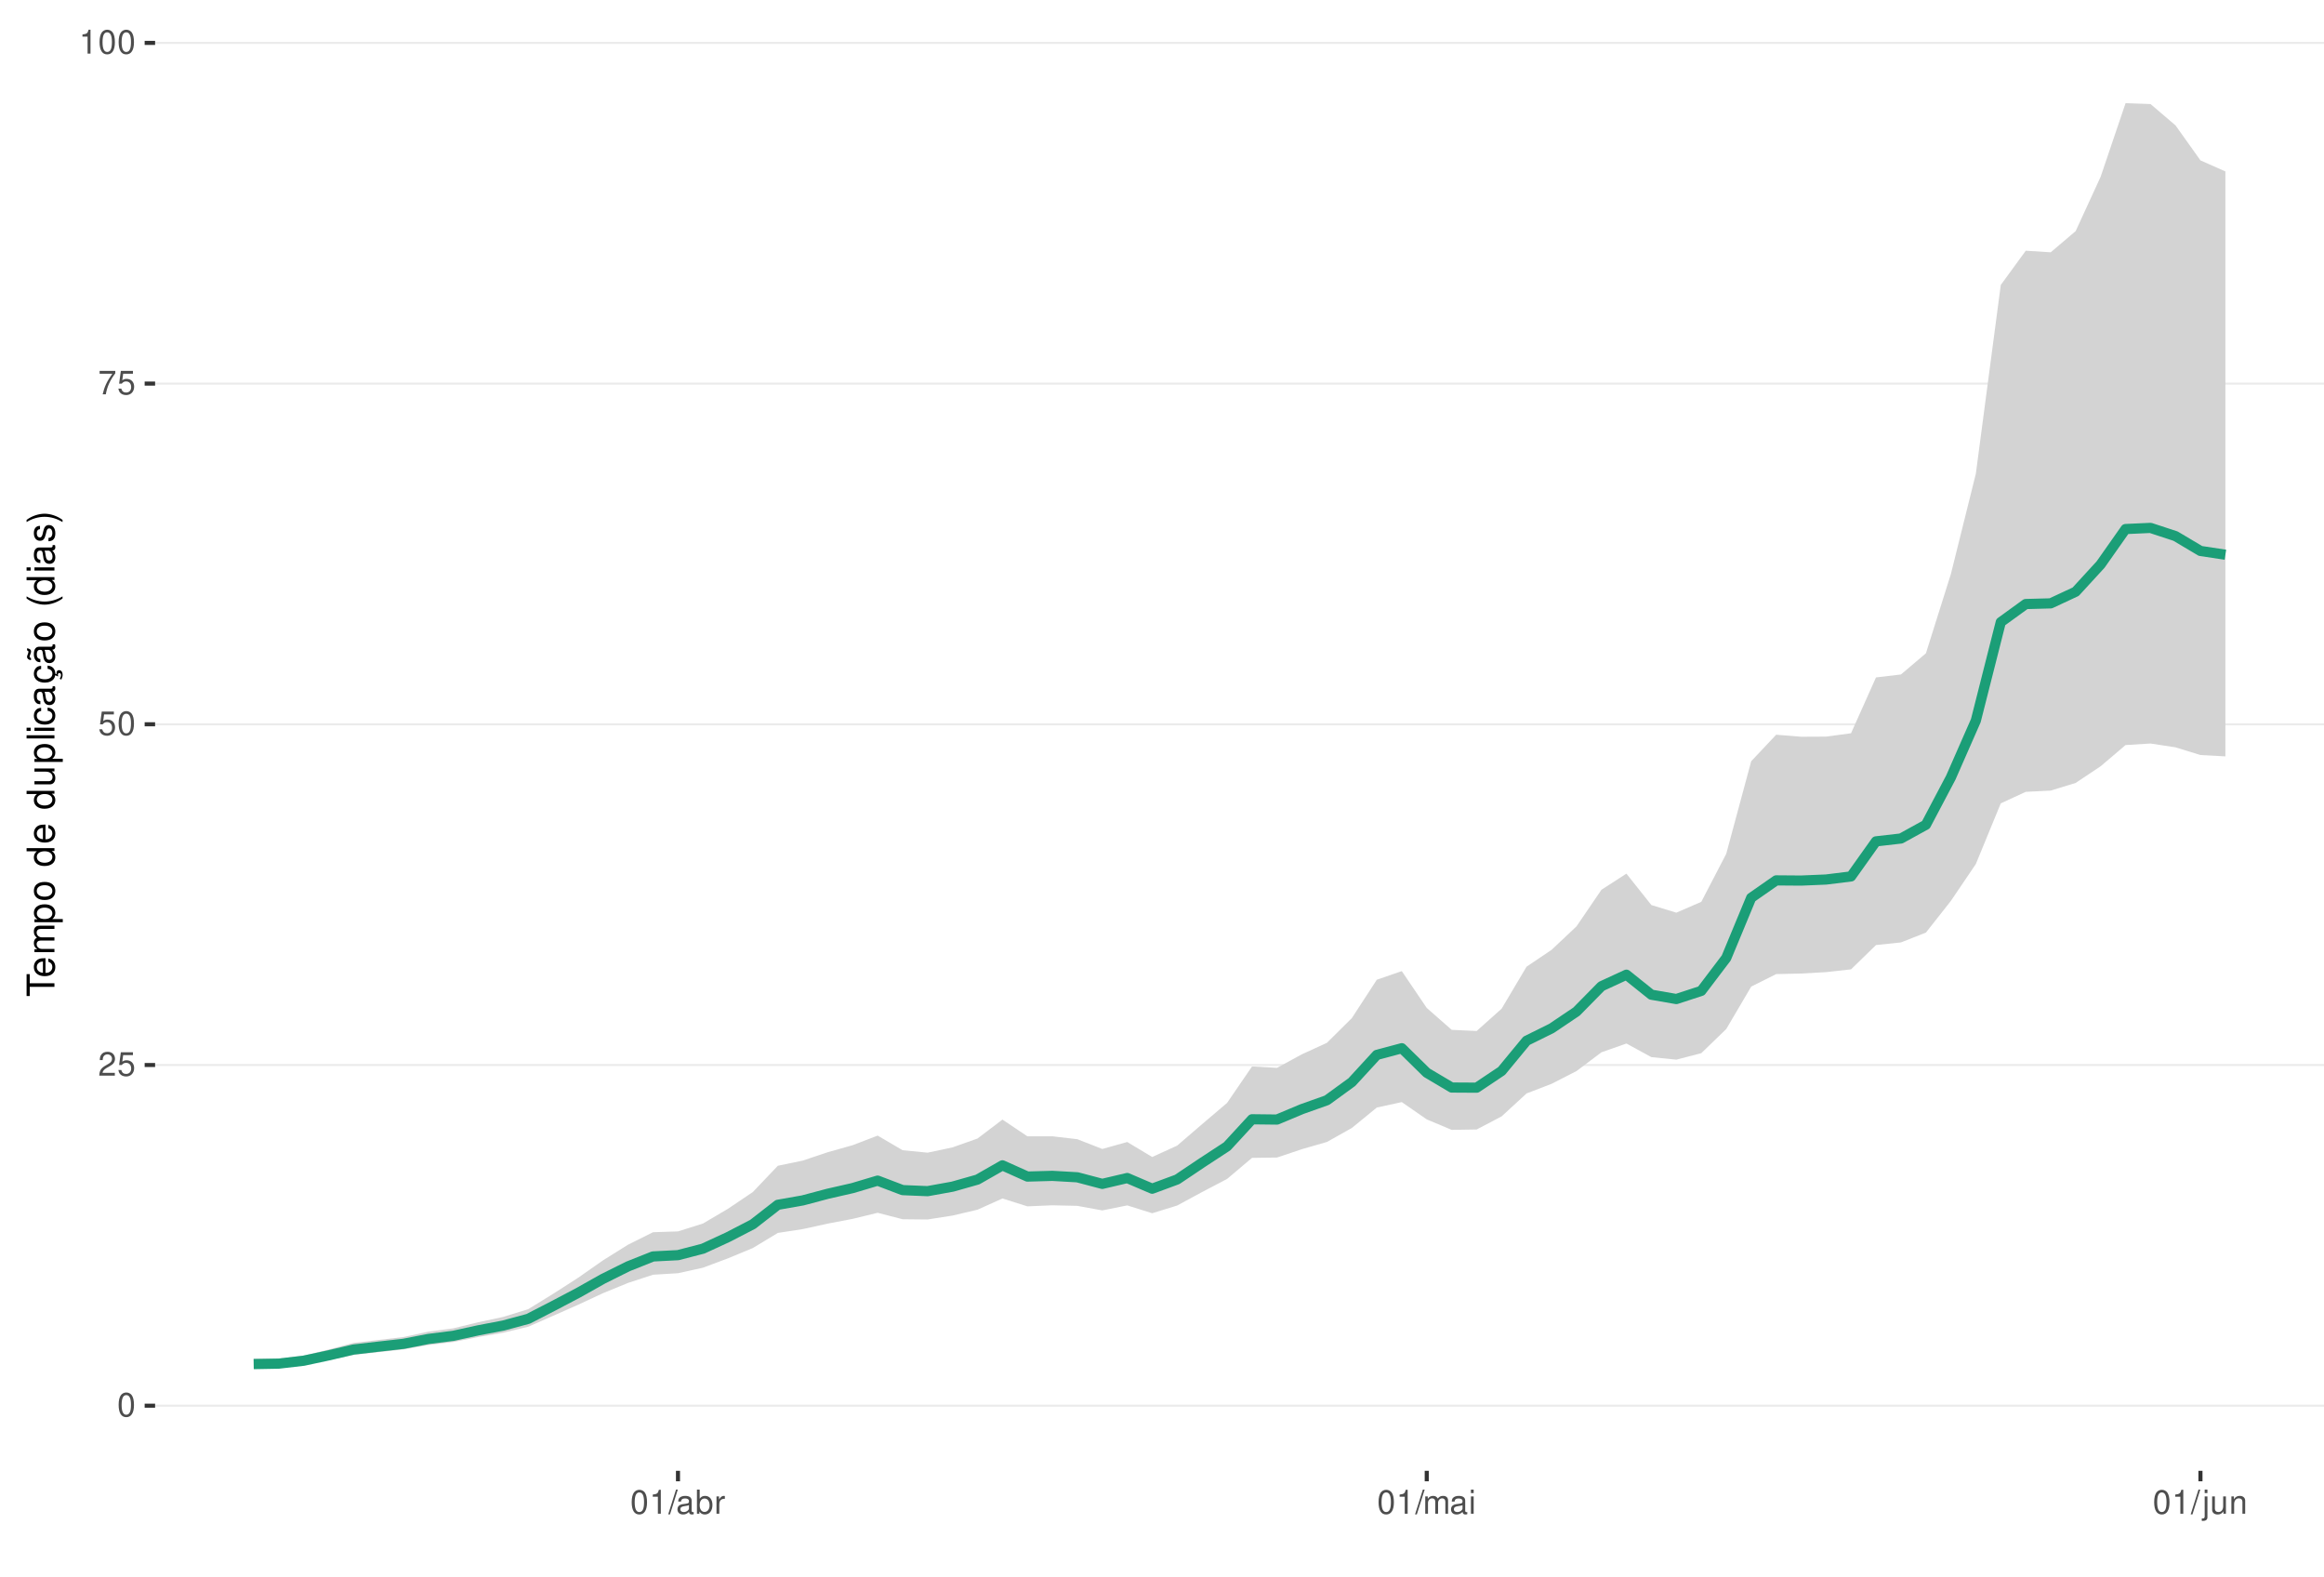
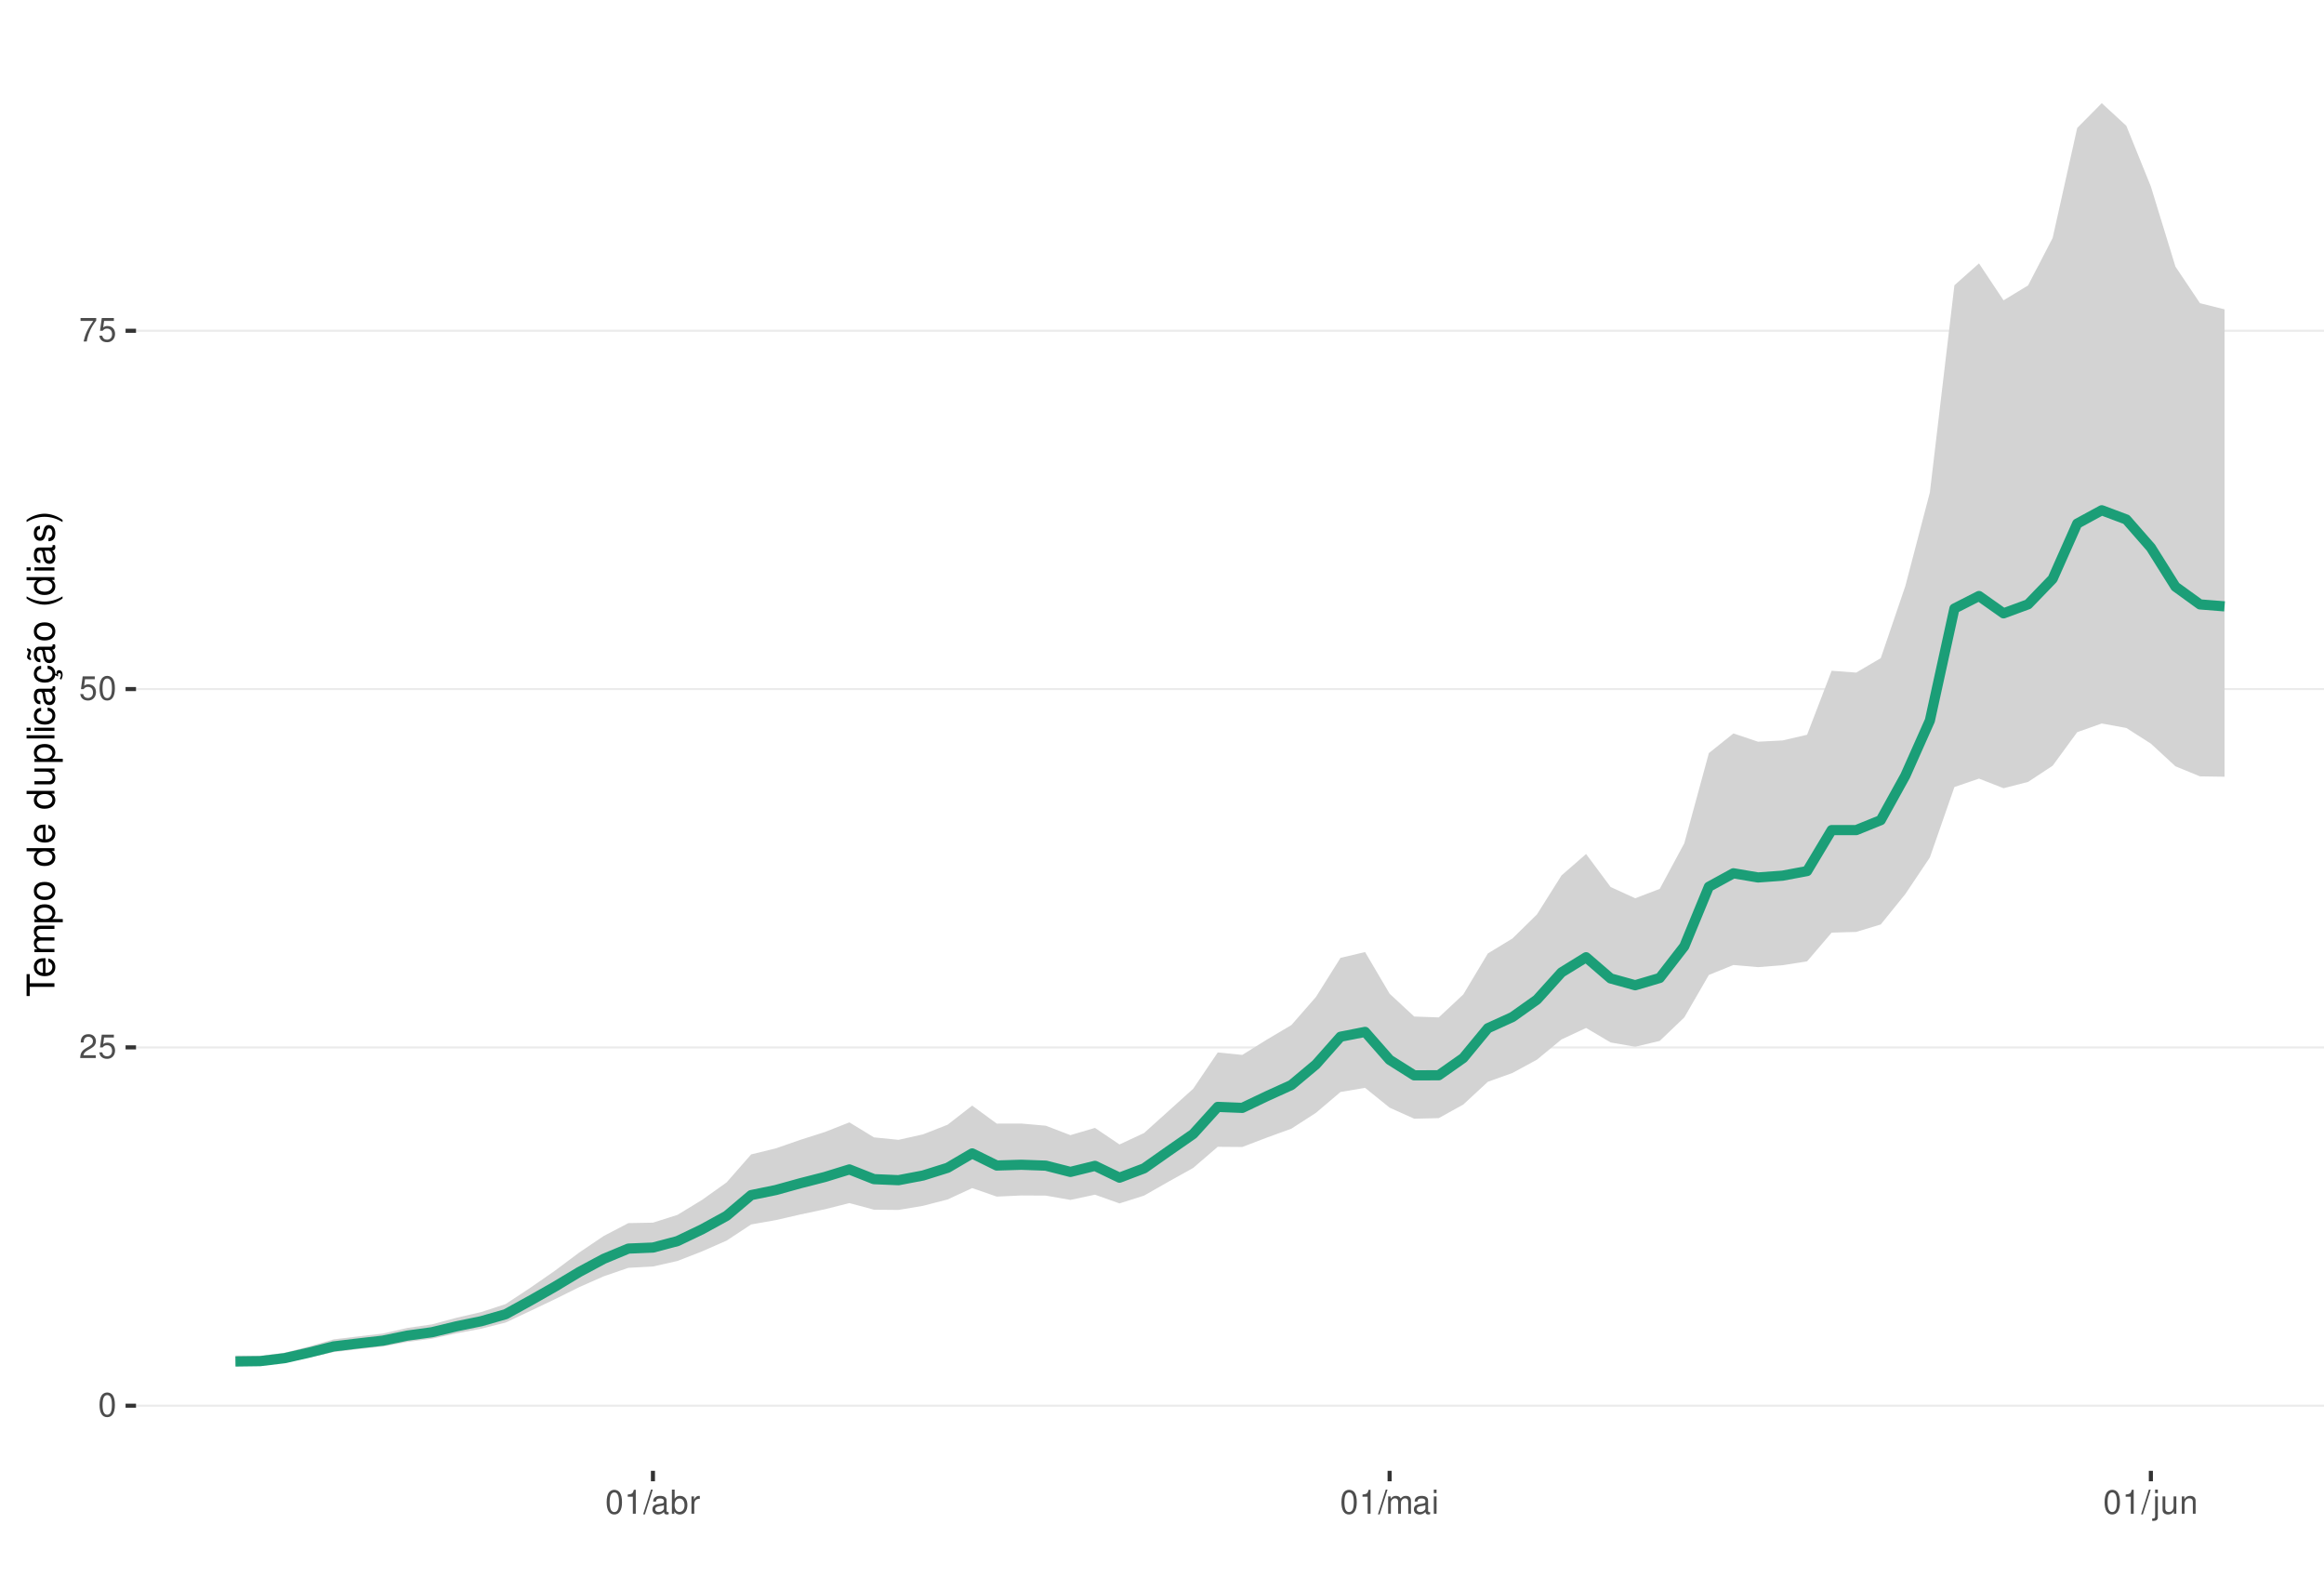
<svg xmlns="http://www.w3.org/2000/svg" xmlns:xlink="http://www.w3.org/1999/xlink" width="609pt" height="413pt" viewBox="0 0 609 413" version="1.1">
  <defs>
    <g>
      <symbol overflow="visible" id="glyph0-0">
        <path style="stroke:none;" d="" />
      </symbol>
      <symbol overflow="visible" id="glyph0-1">
        <path style="stroke:none;" d="M 2.375 -6.266 C 1.812 -6.266 1.297 -6 0.969 -5.578 C 0.578 -5.016 0.375 -4.188 0.375 -3.031 C 0.375 -0.922 1.062 0.203 2.375 0.203 C 3.672 0.203 4.391 -0.922 4.391 -2.984 C 4.391 -4.188 4.203 -5 3.797 -5.578 C 3.469 -6 2.953 -6.266 2.375 -6.266 Z M 2.375 -5.578 C 3.203 -5.578 3.609 -4.75 3.609 -3.047 C 3.609 -1.266 3.219 -0.438 2.359 -0.438 C 1.562 -0.438 1.156 -1.297 1.156 -3.016 C 1.156 -4.75 1.562 -5.578 2.375 -5.578 Z M 2.375 -5.578 " />
      </symbol>
      <symbol overflow="visible" id="glyph0-2">
        <path style="stroke:none;" d="M 4.375 -0.75 L 1.156 -0.75 C 1.234 -1.266 1.5 -1.594 2.266 -2.062 L 3.125 -2.547 C 3.984 -3.016 4.422 -3.656 4.422 -4.438 C 4.422 -4.953 4.219 -5.438 3.859 -5.781 C 3.484 -6.109 3.031 -6.266 2.453 -6.266 C 1.672 -6.266 1.094 -5.984 0.766 -5.438 C 0.547 -5.109 0.453 -4.719 0.438 -4.094 L 1.188 -4.094 C 1.219 -4.516 1.266 -4.766 1.375 -4.984 C 1.578 -5.359 1.969 -5.594 2.438 -5.594 C 3.125 -5.594 3.641 -5.094 3.641 -4.422 C 3.641 -3.906 3.359 -3.484 2.812 -3.172 L 2.016 -2.703 C 0.734 -1.969 0.359 -1.375 0.297 -0.016 L 4.375 -0.016 Z M 4.375 -0.75 " />
      </symbol>
      <symbol overflow="visible" id="glyph0-3">
        <path style="stroke:none;" d="M 4.125 -6.141 L 0.953 -6.141 L 0.5 -2.797 L 1.188 -2.797 C 1.547 -3.219 1.844 -3.375 2.328 -3.375 C 3.156 -3.375 3.656 -2.797 3.656 -1.891 C 3.656 -1.016 3.156 -0.469 2.312 -0.469 C 1.656 -0.469 1.25 -0.812 1.062 -1.5 L 0.297 -1.5 C 0.406 -1 0.5 -0.766 0.672 -0.531 C 1.016 -0.062 1.641 0.203 2.344 0.203 C 3.578 0.203 4.438 -0.703 4.438 -2 C 4.438 -3.219 3.641 -4.047 2.453 -4.047 C 2.031 -4.047 1.672 -3.938 1.328 -3.672 L 1.562 -5.391 L 4.125 -5.391 Z M 4.125 -6.141 " />
      </symbol>
      <symbol overflow="visible" id="glyph0-4">
        <path style="stroke:none;" d="M 4.5 -6.141 L 0.391 -6.141 L 0.391 -5.391 L 3.719 -5.391 C 2.25 -3.297 1.656 -2.016 1.188 0 L 2.016 0 C 2.344 -1.969 3.109 -3.656 4.5 -5.5 Z M 4.5 -6.141 " />
      </symbol>
      <symbol overflow="visible" id="glyph0-5">
        <path style="stroke:none;" d="M 2.234 -4.453 L 2.234 0 L 3 0 L 3 -6.266 L 2.5 -6.266 C 2.234 -5.297 2.062 -5.172 0.891 -5.016 L 0.891 -4.453 Z M 2.234 -4.453 " />
      </symbol>
      <symbol overflow="visible" id="glyph0-6">
        <path style="stroke:none;" d="M 1.984 -6.312 L -0.062 0.172 L 0.406 0.172 L 2.453 -6.312 Z M 1.984 -6.312 " />
      </symbol>
      <symbol overflow="visible" id="glyph0-7">
        <path style="stroke:none;" d="M 4.625 -0.422 C 4.547 -0.406 4.516 -0.406 4.469 -0.406 C 4.219 -0.406 4.078 -0.531 4.078 -0.766 L 4.078 -3.422 C 4.078 -4.234 3.5 -4.672 2.375 -4.672 C 1.719 -4.672 1.188 -4.469 0.875 -4.141 C 0.672 -3.906 0.578 -3.641 0.562 -3.188 L 1.297 -3.188 C 1.344 -3.75 1.672 -4 2.359 -4 C 3.016 -4 3.375 -3.75 3.375 -3.328 L 3.375 -3.141 C 3.359 -2.828 3.203 -2.703 2.609 -2.625 C 1.594 -2.5 1.438 -2.469 1.156 -2.359 C 0.625 -2.125 0.359 -1.734 0.359 -1.141 C 0.359 -0.312 0.938 0.203 1.859 0.203 C 2.422 0.203 2.875 0 3.391 -0.469 C 3.438 0 3.672 0.203 4.141 0.203 C 4.297 0.203 4.391 0.188 4.625 0.125 Z M 3.375 -1.422 C 3.375 -1.188 3.297 -1.031 3.078 -0.844 C 2.781 -0.578 2.438 -0.438 2.016 -0.438 C 1.453 -0.438 1.109 -0.703 1.109 -1.156 C 1.109 -1.641 1.422 -1.875 2.203 -1.984 C 2.984 -2.094 3.125 -2.125 3.375 -2.234 Z M 3.375 -1.422 " />
      </symbol>
      <symbol overflow="visible" id="glyph0-8">
        <path style="stroke:none;" d="M 0.469 -6.312 L 0.469 0 L 1.109 0 L 1.109 -0.578 C 1.469 -0.047 1.922 0.203 2.547 0.203 C 3.75 0.203 4.531 -0.781 4.531 -2.281 C 4.531 -3.75 3.797 -4.672 2.594 -4.672 C 1.969 -4.672 1.531 -4.438 1.188 -3.922 L 1.188 -6.312 Z M 2.453 -3.984 C 3.25 -3.984 3.781 -3.297 3.781 -2.203 C 3.781 -1.172 3.234 -0.469 2.453 -0.469 C 1.672 -0.469 1.188 -1.172 1.188 -2.234 C 1.188 -3.297 1.672 -3.984 2.453 -3.984 Z M 2.453 -3.984 " />
      </symbol>
      <symbol overflow="visible" id="glyph0-9">
        <path style="stroke:none;" d="M 0.594 -4.531 L 0.594 0 L 1.328 0 L 1.328 -2.359 C 1.328 -3.438 1.781 -3.938 2.781 -3.906 L 2.781 -4.641 C 2.656 -4.656 2.594 -4.672 2.5 -4.672 C 2.031 -4.672 1.672 -4.391 1.266 -3.719 L 1.266 -4.531 Z M 0.594 -4.531 " />
      </symbol>
      <symbol overflow="visible" id="glyph0-10">
        <path style="stroke:none;" d="M 0.609 -4.531 L 0.609 0 L 1.328 0 L 1.328 -2.844 C 1.328 -3.5 1.812 -4.031 2.391 -4.031 C 2.938 -4.031 3.234 -3.703 3.234 -3.125 L 3.234 0 L 3.969 0 L 3.969 -2.844 C 3.969 -3.5 4.438 -4.031 5.031 -4.031 C 5.562 -4.031 5.875 -3.703 5.875 -3.125 L 5.875 0 L 6.594 0 L 6.594 -3.406 C 6.594 -4.219 6.125 -4.672 5.281 -4.672 C 4.672 -4.672 4.312 -4.484 3.891 -3.969 C 3.625 -4.453 3.25 -4.672 2.672 -4.672 C 2.062 -4.672 1.656 -4.438 1.266 -3.891 L 1.266 -4.531 Z M 0.609 -4.531 " />
      </symbol>
      <symbol overflow="visible" id="glyph0-11">
        <path style="stroke:none;" d="M 1.297 -4.531 L 0.578 -4.531 L 0.578 0 L 1.297 0 Z M 1.297 -6.312 L 0.578 -6.312 L 0.578 -5.406 L 1.297 -5.406 Z M 1.297 -6.312 " />
      </symbol>
      <symbol overflow="visible" id="glyph0-12">
        <path style="stroke:none;" d="M 0.609 -4.531 L 0.609 0.656 C 0.609 1.109 0.469 1.25 0.016 1.25 C -0.031 1.25 -0.062 1.25 -0.156 1.25 L -0.156 1.859 C -0.062 1.875 -0.031 1.891 0.094 1.891 C 0.906 1.891 1.328 1.562 1.328 0.938 L 1.328 -4.531 Z M 1.328 -6.312 L 0.609 -6.312 L 0.609 -5.406 L 1.328 -5.406 Z M 1.328 -6.312 " />
      </symbol>
      <symbol overflow="visible" id="glyph0-13">
        <path style="stroke:none;" d="M 4.172 0 L 4.172 -4.531 L 3.453 -4.531 L 3.453 -1.969 C 3.453 -1.031 2.969 -0.438 2.219 -0.438 C 1.641 -0.438 1.281 -0.781 1.281 -1.328 L 1.281 -4.531 L 0.562 -4.531 L 0.562 -1.031 C 0.562 -0.281 1.125 0.203 2.016 0.203 C 2.672 0.203 3.094 -0.031 3.516 -0.625 L 3.516 0 Z M 4.172 0 " />
      </symbol>
      <symbol overflow="visible" id="glyph0-14">
        <path style="stroke:none;" d="M 0.609 -4.531 L 0.609 0 L 1.328 0 L 1.328 -2.5 C 1.328 -3.422 1.812 -4.031 2.562 -4.031 C 3.141 -4.031 3.5 -3.688 3.5 -3.141 L 3.5 0 L 4.219 0 L 4.219 -3.422 C 4.219 -4.188 3.656 -4.672 2.781 -4.672 C 2.109 -4.672 1.672 -4.406 1.266 -3.781 L 1.266 -4.531 Z M 0.609 -4.531 " />
      </symbol>
      <symbol overflow="visible" id="glyph1-0">
        <path style="stroke:none;" d="" />
      </symbol>
      <symbol overflow="visible" id="glyph1-1">
        <path style="stroke:none;" d="M -6.469 -3.547 L -6.469 -5.938 L -7.297 -5.938 L -7.297 -0.203 L -6.469 -0.203 L -6.469 -2.609 L 0 -2.609 L 0 -3.547 Z M -6.469 -3.547 " />
      </symbol>
      <symbol overflow="visible" id="glyph1-2">
        <path style="stroke:none;" d="M -2.344 -5.125 C -3.141 -5.125 -3.625 -5.062 -4.016 -4.922 C -4.875 -4.578 -5.391 -3.781 -5.391 -2.797 C -5.391 -1.344 -4.281 -0.406 -2.547 -0.406 C -0.812 -0.406 0.234 -1.297 0.234 -2.781 C 0.234 -3.984 -0.453 -4.812 -1.594 -5.016 L -1.594 -4.188 C -0.906 -3.953 -0.547 -3.484 -0.547 -2.812 C -0.547 -2.281 -0.781 -1.828 -1.219 -1.547 C -1.516 -1.344 -1.812 -1.281 -2.344 -1.266 Z M -3.016 -1.297 C -3.984 -1.359 -4.625 -1.953 -4.625 -2.797 C -4.625 -3.641 -3.953 -4.234 -3.016 -4.234 Z M -3.016 -1.297 " />
      </symbol>
      <symbol overflow="visible" id="glyph1-3">
        <path style="stroke:none;" d="M -5.234 -0.703 L 0 -0.703 L 0 -1.547 L -3.297 -1.547 C -4.047 -1.547 -4.656 -2.094 -4.656 -2.766 C -4.656 -3.391 -4.281 -3.734 -3.609 -3.734 L 0 -3.734 L 0 -4.578 L -3.297 -4.578 C -4.047 -4.578 -4.656 -5.125 -4.656 -5.812 C -4.656 -6.422 -4.266 -6.781 -3.609 -6.781 L 0 -6.781 L 0 -7.625 L -3.938 -7.625 C -4.875 -7.625 -5.391 -7.078 -5.391 -6.094 C -5.391 -5.406 -5.188 -4.984 -4.594 -4.484 C -5.156 -4.188 -5.391 -3.766 -5.391 -3.078 C -5.391 -2.375 -5.125 -1.906 -4.5 -1.469 L -5.234 -1.469 Z M -5.234 -0.703 " />
      </symbol>
      <symbol overflow="visible" id="glyph1-4">
        <path style="stroke:none;" d="M 2.188 -0.547 L 2.188 -1.375 L -0.547 -1.375 C -0.016 -1.812 0.234 -2.312 0.234 -2.984 C 0.234 -4.344 -0.859 -5.234 -2.531 -5.234 C -4.297 -5.234 -5.391 -4.375 -5.391 -2.984 C -5.391 -2.266 -5.062 -1.703 -4.453 -1.312 L -5.234 -1.312 L -5.234 -0.547 Z M -4.609 -2.844 C -4.609 -3.766 -3.797 -4.359 -2.547 -4.359 C -1.359 -4.359 -0.547 -3.75 -0.547 -2.844 C -0.547 -1.953 -1.344 -1.375 -2.578 -1.375 C -3.812 -1.375 -4.609 -1.953 -4.609 -2.844 Z M -4.609 -2.844 " />
      </symbol>
      <symbol overflow="visible" id="glyph1-5">
        <path style="stroke:none;" d="M -5.391 -2.719 C -5.391 -1.234 -4.344 -0.359 -2.578 -0.359 C -0.812 -0.359 0.234 -1.234 0.234 -2.734 C 0.234 -4.203 -0.812 -5.094 -2.547 -5.094 C -4.359 -5.094 -5.391 -4.234 -5.391 -2.719 Z M -4.625 -2.734 C -4.625 -3.672 -3.844 -4.234 -2.547 -4.234 C -1.312 -4.234 -0.547 -3.656 -0.547 -2.734 C -0.547 -1.797 -1.312 -1.234 -2.578 -1.234 C -3.844 -1.234 -4.625 -1.797 -4.625 -2.734 Z M -4.625 -2.734 " />
      </symbol>
      <symbol overflow="visible" id="glyph1-6">
        <path style="stroke:none;" d="" />
      </symbol>
      <symbol overflow="visible" id="glyph1-7">
        <path style="stroke:none;" d="M -7.297 -4.953 L -7.297 -4.125 L -4.578 -4.125 C -5.109 -3.766 -5.391 -3.203 -5.391 -2.516 C -5.391 -1.156 -4.297 -0.266 -2.625 -0.266 C -0.859 -0.266 0.234 -1.125 0.234 -2.547 C 0.234 -3.266 -0.047 -3.766 -0.688 -4.203 L 0 -4.203 L 0 -4.953 Z M -4.609 -2.656 C -4.609 -3.547 -3.812 -4.125 -2.562 -4.125 C -1.344 -4.125 -0.547 -3.547 -0.547 -2.656 C -0.547 -1.734 -1.359 -1.125 -2.578 -1.125 C -3.797 -1.125 -4.609 -1.734 -4.609 -2.656 Z M -4.609 -2.656 " />
      </symbol>
      <symbol overflow="visible" id="glyph1-8">
        <path style="stroke:none;" d="M 0 -4.812 L -5.234 -4.812 L -5.234 -3.984 L -2.266 -3.984 C -1.203 -3.984 -0.5 -3.438 -0.5 -2.562 C -0.5 -1.906 -0.906 -1.484 -1.531 -1.484 L -5.234 -1.484 L -5.234 -0.656 L -1.203 -0.656 C -0.328 -0.656 0.234 -1.297 0.234 -2.312 C 0.234 -3.094 -0.047 -3.578 -0.734 -4.062 L 0 -4.062 Z M 0 -4.812 " />
      </symbol>
      <symbol overflow="visible" id="glyph1-9">
        <path style="stroke:none;" d="M -7.297 -1.516 L -7.297 -0.688 L 0 -0.688 L 0 -1.516 Z M -7.297 -1.516 " />
      </symbol>
      <symbol overflow="visible" id="glyph1-10">
        <path style="stroke:none;" d="M -5.234 -1.5 L -5.234 -0.672 L 0 -0.672 L 0 -1.5 Z M -7.297 -1.5 L -7.297 -0.656 L -6.234 -0.656 L -6.234 -1.5 Z M -7.297 -1.5 " />
      </symbol>
      <symbol overflow="visible" id="glyph1-11">
        <path style="stroke:none;" d="M -3.484 -4.703 C -3.984 -4.672 -4.312 -4.562 -4.609 -4.359 C -5.094 -4 -5.391 -3.375 -5.391 -2.641 C -5.391 -1.219 -4.266 -0.312 -2.531 -0.312 C -0.844 -0.312 0.234 -1.203 0.234 -2.625 C 0.234 -3.875 -0.516 -4.672 -1.797 -4.766 L -1.797 -3.938 C -0.953 -3.797 -0.547 -3.359 -0.547 -2.656 C -0.547 -1.734 -1.297 -1.188 -2.531 -1.188 C -3.844 -1.188 -4.625 -1.719 -4.625 -2.625 C -4.625 -3.328 -4.203 -3.766 -3.484 -3.875 Z M -3.484 -4.703 " />
      </symbol>
      <symbol overflow="visible" id="glyph1-12">
        <path style="stroke:none;" d="M -0.484 -5.344 C -0.469 -5.266 -0.469 -5.219 -0.469 -5.172 C -0.469 -4.875 -0.625 -4.719 -0.875 -4.719 L -3.953 -4.719 C -4.891 -4.719 -5.391 -4.047 -5.391 -2.75 C -5.391 -1.984 -5.172 -1.375 -4.781 -1.016 C -4.516 -0.766 -4.203 -0.672 -3.688 -0.656 L -3.688 -1.484 C -4.328 -1.562 -4.625 -1.938 -4.625 -2.719 C -4.625 -3.484 -4.344 -3.891 -3.844 -3.891 L -3.625 -3.891 C -3.266 -3.875 -3.125 -3.703 -3.047 -3.016 C -2.891 -1.844 -2.844 -1.656 -2.719 -1.344 C -2.453 -0.734 -2 -0.422 -1.312 -0.422 C -0.375 -0.422 0.234 -1.078 0.234 -2.141 C 0.234 -2.797 0 -3.328 -0.547 -3.922 C 0 -3.984 0.234 -4.234 0.234 -4.781 C 0.234 -4.953 0.203 -5.062 0.141 -5.344 Z M -1.656 -3.891 C -1.375 -3.891 -1.203 -3.812 -0.969 -3.562 C -0.656 -3.219 -0.5 -2.812 -0.5 -2.312 C -0.5 -1.672 -0.812 -1.297 -1.344 -1.297 C -1.891 -1.297 -2.172 -1.656 -2.297 -2.547 C -2.422 -3.438 -2.453 -3.609 -2.594 -3.891 Z M -1.656 -3.891 " />
      </symbol>
      <symbol overflow="visible" id="glyph1-13">
        <path style="stroke:none;" d="M 0.234 -2.641 C 0.234 -3.875 -0.547 -4.703 -1.797 -4.766 L -1.797 -3.938 C -0.953 -3.797 -0.531 -3.359 -0.531 -2.656 C -0.531 -1.734 -1.281 -1.188 -2.516 -1.188 C -3.844 -1.188 -4.625 -1.719 -4.625 -2.625 C -4.625 -3.328 -4.203 -3.766 -3.484 -3.875 L -3.484 -4.703 C -3.984 -4.672 -4.312 -4.562 -4.609 -4.359 C -5.094 -4 -5.391 -3.375 -5.391 -2.641 C -5.391 -1.219 -4.266 -0.312 -2.531 -0.312 C -1.469 -0.312 -0.625 -0.672 -0.156 -1.312 C 0.047 -1.594 0.125 -1.812 0.203 -2.25 L 0.922 -1.938 L 0.984 -2.062 C 0.938 -2.188 0.906 -2.25 0.906 -2.375 C 0.906 -2.656 1.047 -2.828 1.281 -2.828 C 1.547 -2.828 1.734 -2.594 1.734 -2.297 C 1.734 -2.031 1.672 -1.844 1.438 -1.406 L 1.406 -1.312 L 1.812 -1.094 C 2.078 -1.75 2.141 -1.953 2.141 -2.344 C 2.141 -3.109 1.781 -3.578 1.203 -3.578 C 0.781 -3.578 0.547 -3.297 0.547 -2.797 C 0.547 -2.703 0.547 -2.641 0.562 -2.516 Z M 0.234 -2.641 " />
      </symbol>
      <symbol overflow="visible" id="glyph1-14">
        <path style="stroke:none;" d="M -0.484 -5.344 C -0.469 -5.266 -0.469 -5.219 -0.469 -5.172 C -0.469 -4.875 -0.625 -4.719 -0.875 -4.719 L -3.953 -4.719 C -4.891 -4.719 -5.391 -4.047 -5.391 -2.75 C -5.391 -1.984 -5.172 -1.375 -4.781 -1.016 C -4.516 -0.766 -4.203 -0.672 -3.688 -0.656 L -3.688 -1.484 C -4.328 -1.562 -4.625 -1.938 -4.625 -2.719 C -4.625 -3.484 -4.344 -3.891 -3.844 -3.891 L -3.625 -3.891 C -3.266 -3.875 -3.125 -3.703 -3.047 -3.016 C -2.891 -1.844 -2.844 -1.656 -2.719 -1.344 C -2.453 -0.734 -2 -0.422 -1.312 -0.422 C -0.375 -0.422 0.234 -1.078 0.234 -2.141 C 0.234 -2.797 0 -3.328 -0.547 -3.922 C 0 -3.984 0.234 -4.234 0.234 -4.781 C 0.234 -4.953 0.203 -5.062 0.141 -5.344 Z M -1.656 -3.891 C -1.375 -3.891 -1.203 -3.812 -0.969 -3.562 C -0.656 -3.219 -0.5 -2.812 -0.5 -2.312 C -0.5 -1.672 -0.812 -1.297 -1.344 -1.297 C -1.891 -1.297 -2.172 -1.656 -2.297 -2.547 C -2.422 -3.438 -2.453 -3.609 -2.594 -3.891 Z M -7.172 -3.75 C -6.922 -3.672 -6.812 -3.547 -6.812 -3.375 C -6.812 -3.25 -6.875 -2.984 -6.984 -2.734 C -7.156 -2.312 -7.172 -2.25 -7.172 -2.047 C -7.172 -1.594 -6.797 -1.297 -6.141 -1.188 L -6.141 -1.766 C -6.375 -1.812 -6.5 -1.938 -6.5 -2.094 C -6.5 -2.203 -6.469 -2.344 -6.375 -2.578 C -6.156 -3.156 -6.125 -3.234 -6.125 -3.438 C -6.125 -3.922 -6.484 -4.219 -7.172 -4.312 Z M -7.172 -3.75 " />
      </symbol>
      <symbol overflow="visible" id="glyph1-15">
        <path style="stroke:none;" d="M -7.297 -2.359 C -5.984 -1.359 -4.156 -0.734 -2.594 -0.734 C -1.016 -0.734 0.812 -1.359 2.125 -2.359 L 2.125 -2.906 C 0.688 -2.031 -0.984 -1.547 -2.594 -1.547 C -4.188 -1.547 -5.875 -2.031 -7.297 -2.906 Z M -7.297 -2.359 " />
      </symbol>
      <symbol overflow="visible" id="glyph1-16">
        <path style="stroke:none;" d="M -3.781 -4.375 C -4.812 -4.375 -5.391 -3.688 -5.391 -2.484 C -5.391 -1.266 -4.766 -0.469 -3.797 -0.469 C -2.969 -0.469 -2.578 -0.891 -2.281 -2.125 L -2.094 -2.906 C -1.953 -3.484 -1.734 -3.719 -1.375 -3.719 C -0.875 -3.719 -0.547 -3.234 -0.547 -2.5 C -0.547 -2.047 -0.672 -1.672 -0.891 -1.453 C -1.047 -1.328 -1.188 -1.266 -1.562 -1.219 L -1.562 -0.344 C -0.344 -0.375 0.234 -1.062 0.234 -2.438 C 0.234 -3.75 -0.422 -4.594 -1.438 -4.594 C -2.203 -4.594 -2.641 -4.156 -2.891 -3.109 L -3.078 -2.312 C -3.234 -1.625 -3.453 -1.344 -3.828 -1.344 C -4.312 -1.344 -4.625 -1.766 -4.625 -2.453 C -4.625 -3.125 -4.328 -3.484 -3.781 -3.5 Z M -3.781 -4.375 " />
      </symbol>
      <symbol overflow="visible" id="glyph1-17">
        <path style="stroke:none;" d="M 2.125 -0.938 C 0.812 -1.938 -1.016 -2.562 -2.578 -2.562 C -4.156 -2.562 -5.984 -1.938 -7.297 -0.938 L -7.297 -0.375 C -5.859 -1.266 -4.188 -1.75 -2.578 -1.75 C -0.984 -1.75 0.703 -1.266 2.125 -0.375 Z M 2.125 -0.938 " />
      </symbol>
    </g>
    <clipPath id="clip1">
-       <path d="M 40.645 9.961 L 609 9.961 L 609 385.328 L 40.645 385.328 Z M 40.645 9.961 " />
+       <path d="M 35.645 9.961 L 609 9.961 L 609 385.328 L 35.645 385.328 Z M 35.645 9.961 " />
    </clipPath>
    <clipPath id="clip2">
-       <path d="M 40.645 368 L 609 368 L 609 369 L 40.645 369 Z M 40.645 368 " />
+       <path d="M 35.645 368 L 609 368 L 609 369 L 35.645 369 Z M 35.645 368 " />
    </clipPath>
    <clipPath id="clip3">
-       <path d="M 40.645 278 L 609 278 L 609 280 L 40.645 280 Z M 40.645 278 " />
+       <path d="M 35.645 274 L 609 274 L 609 275 L 35.645 275 Z M 35.645 274 " />
    </clipPath>
    <clipPath id="clip4">
-       <path d="M 40.645 189 L 609 189 L 609 191 L 40.645 191 Z M 40.645 189 " />
+       <path d="M 35.645 180 L 609 180 L 609 181 L 35.645 181 Z M 35.645 180 " />
    </clipPath>
    <clipPath id="clip5">
-       <path d="M 40.645 100 L 609 100 L 609 101 L 40.645 101 Z M 40.645 100 " />
-     </clipPath>
-     <clipPath id="clip6">
-       <path d="M 40.645 10 L 609 10 L 609 12 L 40.645 12 Z M 40.645 10 " />
+       <path d="M 35.645 86 L 609 86 L 609 87 L 35.645 87 Z M 35.645 86 " />
    </clipPath>
  </defs>
  <g id="surface84">
    <rect x="0" y="0" width="609" height="413" style="fill:rgb(100%,100%,100%);fill-opacity:1;stroke:none;" />
    <rect x="0" y="0" width="609" height="413" style="fill:rgb(100%,100%,100%);fill-opacity:1;stroke:none;" />
    <path style="fill:none;stroke-width:1.067;stroke-linecap:round;stroke-linejoin:round;stroke:rgb(100%,100%,100%);stroke-opacity:1;stroke-miterlimit:10;" d="M 0 413 L 609 413 L 609 0 L 0 0 Z M 0 413 " />
    <g clip-path="url(#clip1)" clip-rule="nonzero">
-       <path style=" stroke:none;fill-rule:nonzero;fill:rgb(100%,100%,100%);fill-opacity:1;" d="M 40.645 385.328 L 609 385.328 L 609 9.961 L 40.645 9.961 Z M 40.645 385.328 " />
+       <path style=" stroke:none;fill-rule:nonzero;fill:rgb(100%,100%,100%);fill-opacity:1;" d="M 35.645 385.328 L 609 385.328 L 609 9.961 L 35.645 9.961 Z M 35.645 385.328 " />
    </g>
    <g clip-path="url(#clip2)" clip-rule="nonzero">
-       <path style="fill:none;stroke-width:0.533;stroke-linecap:butt;stroke-linejoin:round;stroke:rgb(92.157%,92.157%,92.157%);stroke-opacity:1;stroke-miterlimit:10;" d="M 40.645 368.266 L 609 368.266 " />
+       <path style="fill:none;stroke-width:0.533;stroke-linecap:butt;stroke-linejoin:round;stroke:rgb(92.157%,92.157%,92.157%);stroke-opacity:1;stroke-miterlimit:10;" d="M 35.645 368.266 L 609 368.266 " />
    </g>
    <g clip-path="url(#clip3)" clip-rule="nonzero">
-       <path style="fill:none;stroke-width:0.533;stroke-linecap:butt;stroke-linejoin:round;stroke:rgb(92.157%,92.157%,92.157%);stroke-opacity:1;stroke-miterlimit:10;" d="M 40.645 279.012 L 609 279.012 " />
+       <path style="fill:none;stroke-width:0.533;stroke-linecap:butt;stroke-linejoin:round;stroke:rgb(92.157%,92.157%,92.157%);stroke-opacity:1;stroke-miterlimit:10;" d="M 35.645 274.395 L 609 274.395 " />
    </g>
    <g clip-path="url(#clip4)" clip-rule="nonzero">
-       <path style="fill:none;stroke-width:0.533;stroke-linecap:butt;stroke-linejoin:round;stroke:rgb(92.157%,92.157%,92.157%);stroke-opacity:1;stroke-miterlimit:10;" d="M 40.645 189.754 L 609 189.754 " />
+       <path style="fill:none;stroke-width:0.533;stroke-linecap:butt;stroke-linejoin:round;stroke:rgb(92.157%,92.157%,92.157%);stroke-opacity:1;stroke-miterlimit:10;" d="M 35.645 180.523 L 609 180.523 " />
    </g>
    <g clip-path="url(#clip5)" clip-rule="nonzero">
-       <path style="fill:none;stroke-width:0.533;stroke-linecap:butt;stroke-linejoin:round;stroke:rgb(92.157%,92.157%,92.157%);stroke-opacity:1;stroke-miterlimit:10;" d="M 40.645 100.496 L 609 100.496 " />
-     </g>
-     <g clip-path="url(#clip6)" clip-rule="nonzero">
-       <path style="fill:none;stroke-width:0.533;stroke-linecap:butt;stroke-linejoin:round;stroke:rgb(92.157%,92.157%,92.157%);stroke-opacity:1;stroke-miterlimit:10;" d="M 40.645 11.242 L 609 11.242 " />
-     </g>
-     <path style=" stroke:none;fill-rule:nonzero;fill:rgb(82.745%,82.745%,82.745%);fill-opacity:1;" d="M 66.48 355.906 L 73.02 355.93 L 79.559 355.141 L 86.102 353.559 L 92.641 351.816 L 99.18 351.043 L 105.723 350.285 L 112.262 348.863 L 118.801 348 L 125.344 346.395 L 131.883 345.004 L 138.422 342.98 L 144.965 338.945 L 151.504 334.746 L 158.043 330.172 L 164.586 326.082 L 171.125 322.82 L 177.664 322.605 L 184.207 320.543 L 190.746 316.691 L 197.285 312.289 L 203.828 305.41 L 210.367 304.055 L 216.906 301.859 L 223.449 300.016 L 229.988 297.508 L 236.527 301.34 L 243.07 301.977 L 249.609 300.594 L 256.148 298.277 L 262.688 293.312 L 269.23 297.695 L 275.77 297.691 L 282.309 298.449 L 288.852 301.012 L 295.391 299.184 L 301.93 303.113 L 308.473 300.129 L 315.012 294.508 L 321.551 288.945 L 328.094 279.395 L 334.633 279.762 L 341.172 276.199 L 347.715 273.199 L 354.254 266.719 L 360.793 256.672 L 367.336 254.414 L 373.875 264.062 L 380.414 269.801 L 386.957 270.102 L 393.496 264.258 L 400.035 253.254 L 406.578 248.848 L 413.117 242.695 L 419.656 233.102 L 426.199 228.879 L 432.738 237.105 L 439.277 239.105 L 445.82 236.262 L 452.359 223.684 L 458.898 199.434 L 465.441 192.484 L 471.98 193.012 L 478.52 192.98 L 485.062 192.098 L 491.602 177.473 L 498.141 176.699 L 504.684 171.152 L 511.223 150.391 L 517.762 124.129 L 524.301 74.656 L 530.844 65.684 L 537.383 66.098 L 543.922 60.547 L 550.465 46.316 L 557.004 27.023 L 563.543 27.262 L 570.086 32.84 L 576.625 42.016 L 583.164 44.918 L 583.164 198.156 L 576.625 197.805 L 570.086 195.789 L 563.543 194.789 L 557.004 195.191 L 550.465 200.746 L 543.922 205.113 L 537.383 207.121 L 530.844 207.445 L 524.301 210.465 L 517.762 226.363 L 511.223 236.02 L 504.684 244.32 L 498.141 246.898 L 491.602 247.586 L 485.062 253.953 L 478.52 254.68 L 471.98 255.047 L 465.441 255.195 L 458.898 258.473 L 452.359 269.59 L 445.82 275.91 L 439.277 277.609 L 432.738 276.949 L 426.199 273.383 L 419.656 275.684 L 413.117 280.602 L 406.578 283.945 L 400.035 286.461 L 393.496 292.473 L 386.957 295.902 L 380.414 296.004 L 373.875 293.258 L 367.336 288.73 L 360.793 290.156 L 354.254 295.504 L 347.715 299.176 L 341.172 301.059 L 334.633 303.254 L 328.094 303.34 L 321.551 308.859 L 315.012 312.289 L 308.473 315.828 L 301.93 317.848 L 295.391 315.793 L 288.852 317.109 L 282.309 315.914 L 275.77 315.766 L 269.23 316.043 L 262.688 313.98 L 256.148 316.922 L 249.609 318.457 L 243.07 319.484 L 236.527 319.418 L 229.988 317.73 L 223.449 319.316 L 216.906 320.566 L 210.367 322 L 203.828 323.004 L 197.285 326.961 L 190.746 329.668 L 184.207 332.117 L 177.664 333.562 L 171.125 333.957 L 164.586 336.098 L 158.043 338.777 L 151.504 341.816 L 144.965 344.707 L 138.422 347.578 L 131.883 349.145 L 125.344 350.277 L 118.801 351.574 L 112.262 352.363 L 105.723 353.52 L 99.18 354.23 L 92.641 354.961 L 86.102 356.328 L 79.559 357.586 L 73.02 358.316 L 66.48 358.523 Z M 66.48 355.906 " />
-     <path style="fill:none;stroke-width:2.667;stroke-linecap:butt;stroke-linejoin:round;stroke:rgb(10.588%,61.961%,46.667%);stroke-opacity:1;stroke-miterlimit:10;" d="M 66.48 357.367 L 73.02 357.246 L 79.559 356.488 L 86.102 355.086 L 92.641 353.555 L 99.18 352.797 L 105.723 352.062 L 112.262 350.785 L 118.801 349.957 L 125.344 348.523 L 131.883 347.273 L 138.422 345.508 L 144.965 342.141 L 151.504 338.695 L 158.043 335.02 L 164.586 331.762 L 171.125 329.164 L 177.664 328.828 L 184.207 327.129 L 190.746 324.113 L 197.285 320.73 L 203.828 315.637 L 210.367 314.484 L 216.906 312.746 L 223.449 311.254 L 229.988 309.301 L 236.527 311.789 L 243.07 312.062 L 249.609 310.883 L 256.148 309.031 L 262.688 305.297 L 269.23 308.238 L 275.77 308.055 L 282.309 308.43 L 288.852 310.156 L 295.391 308.621 L 301.93 311.418 L 308.473 309 L 315.012 304.613 L 321.551 300.332 L 328.094 293.23 L 334.633 293.305 L 341.172 290.566 L 347.715 288.242 L 354.254 283.488 L 360.793 276.367 L 367.336 274.617 L 373.875 281.035 L 380.414 284.914 L 386.957 284.953 L 393.496 280.578 L 400.035 272.656 L 406.578 269.418 L 413.117 265.016 L 419.656 258.375 L 426.199 255.355 L 432.738 260.594 L 439.277 261.73 L 445.82 259.59 L 452.359 250.969 L 458.898 235.207 L 465.441 230.645 L 471.98 230.695 L 478.52 230.418 L 485.062 229.609 L 491.602 220.422 L 498.141 219.672 L 504.684 216.07 L 511.223 203.676 L 517.762 188.785 L 524.301 162.988 L 530.844 158.246 L 537.383 158.07 L 543.922 155.023 L 550.465 147.891 L 557.004 138.598 L 563.543 138.301 L 570.086 140.453 L 576.625 144.34 L 583.164 145.328 " />
-     <g style="fill:rgb(30.196%,30.196%,30.196%);fill-opacity:1;">
-       <use xlink:href="#glyph0-1" x="30.715" y="371.071" />
-     </g>
-     <g style="fill:rgb(30.196%,30.196%,30.196%);fill-opacity:1;">
-       <use xlink:href="#glyph0-2" x="25.715" y="281.817" />
-       <use xlink:href="#glyph0-3" x="30.715" y="281.817" />
-     </g>
-     <g style="fill:rgb(30.196%,30.196%,30.196%);fill-opacity:1;">
-       <use xlink:href="#glyph0-3" x="25.715" y="192.56" />
-       <use xlink:href="#glyph0-1" x="30.715" y="192.56" />
-     </g>
-     <g style="fill:rgb(30.196%,30.196%,30.196%);fill-opacity:1;">
-       <use xlink:href="#glyph0-4" x="25.715" y="103.302" />
-       <use xlink:href="#glyph0-3" x="30.715" y="103.302" />
-     </g>
-     <g style="fill:rgb(30.196%,30.196%,30.196%);fill-opacity:1;">
-       <use xlink:href="#glyph0-5" x="20.715" y="14.048" />
-       <use xlink:href="#glyph0-1" x="25.715" y="14.048" />
-       <use xlink:href="#glyph0-1" x="30.715" y="14.048" />
-     </g>
-     <path style="fill:none;stroke-width:1.067;stroke-linecap:butt;stroke-linejoin:round;stroke:rgb(20%,20%,20%);stroke-opacity:1;stroke-miterlimit:10;" d="M 37.906 368.266 L 40.645 368.266 " />
-     <path style="fill:none;stroke-width:1.067;stroke-linecap:butt;stroke-linejoin:round;stroke:rgb(20%,20%,20%);stroke-opacity:1;stroke-miterlimit:10;" d="M 37.906 279.012 L 40.645 279.012 " />
-     <path style="fill:none;stroke-width:1.067;stroke-linecap:butt;stroke-linejoin:round;stroke:rgb(20%,20%,20%);stroke-opacity:1;stroke-miterlimit:10;" d="M 37.906 189.754 L 40.645 189.754 " />
-     <path style="fill:none;stroke-width:1.067;stroke-linecap:butt;stroke-linejoin:round;stroke:rgb(20%,20%,20%);stroke-opacity:1;stroke-miterlimit:10;" d="M 37.906 100.496 L 40.645 100.496 " />
-     <path style="fill:none;stroke-width:1.067;stroke-linecap:butt;stroke-linejoin:round;stroke:rgb(20%,20%,20%);stroke-opacity:1;stroke-miterlimit:10;" d="M 37.906 11.242 L 40.645 11.242 " />
-     <path style="fill:none;stroke-width:1.067;stroke-linecap:butt;stroke-linejoin:round;stroke:rgb(20%,20%,20%);stroke-opacity:1;stroke-miterlimit:10;" d="M 177.664 388.07 L 177.664 385.328 " />
-     <path style="fill:none;stroke-width:1.067;stroke-linecap:butt;stroke-linejoin:round;stroke:rgb(20%,20%,20%);stroke-opacity:1;stroke-miterlimit:10;" d="M 373.875 388.07 L 373.875 385.328 " />
-     <path style="fill:none;stroke-width:1.067;stroke-linecap:butt;stroke-linejoin:round;stroke:rgb(20%,20%,20%);stroke-opacity:1;stroke-miterlimit:10;" d="M 576.625 388.07 L 576.625 385.328 " />
-     <g style="fill:rgb(30.196%,30.196%,30.196%);fill-opacity:1;">
-       <use xlink:href="#glyph0-1" x="165.164" y="396.567" />
-       <use xlink:href="#glyph0-5" x="170.164" y="396.567" />
-       <use xlink:href="#glyph0-6" x="175.164" y="396.567" />
-       <use xlink:href="#glyph0-7" x="177.164" y="396.567" />
-       <use xlink:href="#glyph0-8" x="182.164" y="396.567" />
-       <use xlink:href="#glyph0-9" x="187.164" y="396.567" />
-     </g>
-     <g style="fill:rgb(30.196%,30.196%,30.196%);fill-opacity:1;">
-       <use xlink:href="#glyph0-1" x="360.875" y="396.567" />
-       <use xlink:href="#glyph0-5" x="365.875" y="396.567" />
-       <use xlink:href="#glyph0-6" x="370.875" y="396.567" />
-       <use xlink:href="#glyph0-10" x="372.875" y="396.567" />
-       <use xlink:href="#glyph0-7" x="379.875" y="396.567" />
-       <use xlink:href="#glyph0-11" x="384.875" y="396.567" />
-     </g>
-     <g style="fill:rgb(30.196%,30.196%,30.196%);fill-opacity:1;">
-       <use xlink:href="#glyph0-1" x="564.125" y="396.567" />
-       <use xlink:href="#glyph0-5" x="569.125" y="396.567" />
-       <use xlink:href="#glyph0-6" x="574.125" y="396.567" />
-       <use xlink:href="#glyph0-12" x="577.125" y="396.567" />
-       <use xlink:href="#glyph0-13" x="579.125" y="396.567" />
-       <use xlink:href="#glyph0-14" x="584.125" y="396.567" />
+       <path style="fill:none;stroke-width:0.533;stroke-linecap:butt;stroke-linejoin:round;stroke:rgb(92.157%,92.157%,92.157%);stroke-opacity:1;stroke-miterlimit:10;" d="M 35.645 86.652 L 609 86.652 " />
+     </g>
+     <path style=" stroke:none;fill-rule:nonzero;fill:rgb(82.745%,82.745%,82.745%);fill-opacity:1;" d="M 61.707 355.113 L 68.141 355.191 L 74.578 354.391 L 81.012 352.738 L 87.445 350.891 L 93.883 350.113 L 100.316 349.363 L 106.75 347.891 L 113.188 346.965 L 119.621 345.227 L 126.055 343.75 L 132.492 341.645 L 138.926 337.402 L 145.359 332.945 L 151.797 328.129 L 158.23 323.789 L 164.668 320.43 L 171.102 320.316 L 177.535 318.273 L 183.973 314.348 L 190.406 309.766 L 196.84 302.43 L 203.277 300.859 L 209.711 298.621 L 216.145 296.57 L 222.582 294.039 L 229.016 297.969 L 235.449 298.617 L 241.887 297.18 L 248.32 294.652 L 254.754 289.648 L 261.191 294.359 L 267.625 294.344 L 274.059 294.918 L 280.496 297.387 L 286.93 295.492 L 293.363 299.828 L 299.801 296.832 L 306.234 291.035 L 312.672 285.238 L 319.105 275.73 L 325.539 276.363 L 331.977 272.359 L 338.41 268.543 L 344.844 261.18 L 351.281 250.941 L 357.715 249.422 L 364.148 260.336 L 370.586 266.312 L 377.02 266.543 L 383.453 260.527 L 389.891 249.785 L 396.324 245.875 L 402.758 239.559 L 409.195 229.344 L 415.629 223.734 L 422.062 232.383 L 428.5 235.328 L 434.934 232.867 L 441.371 220.91 L 447.805 197.305 L 454.238 192.148 L 460.676 194.312 L 467.109 193.984 L 473.543 192.492 L 479.98 175.73 L 486.414 176.207 L 492.848 172.418 L 499.285 153.555 L 505.719 129.008 L 512.152 74.73 L 518.59 69.008 L 525.023 78.68 L 531.457 74.77 L 537.895 62.332 L 544.328 33.527 L 550.762 27.023 L 557.199 32.957 L 563.633 48.867 L 570.07 69.84 L 576.504 79.434 L 582.938 81.043 L 582.938 203.492 L 576.504 203.395 L 570.07 200.758 L 563.633 194.82 L 557.199 190.715 L 550.762 189.539 L 544.328 191.812 L 537.895 200.605 L 531.457 204.848 L 525.023 206.5 L 518.59 203.984 L 512.152 206.191 L 505.719 224.637 L 499.285 234.23 L 492.848 242.191 L 486.414 244.145 L 479.98 244.336 L 473.543 251.855 L 467.109 252.871 L 460.676 253.375 L 454.238 252.809 L 447.805 255.418 L 441.371 266.543 L 434.934 272.695 L 428.5 274.234 L 422.062 273.105 L 415.629 269.305 L 409.195 272.305 L 402.758 277.613 L 396.324 281.105 L 389.891 283.41 L 383.453 289.367 L 377.02 292.93 L 370.586 293.082 L 364.148 290.188 L 357.715 284.996 L 351.281 286.078 L 344.844 291.539 L 338.41 295.691 L 331.977 298.031 L 325.539 300.488 L 319.105 300.441 L 312.672 305.98 L 306.234 309.562 L 299.801 313.227 L 293.363 315.27 L 286.93 312.988 L 280.496 314.355 L 274.059 313.23 L 267.625 313.195 L 261.191 313.488 L 254.754 311.258 L 248.32 314.238 L 241.887 315.902 L 235.449 316.977 L 229.016 316.918 L 222.582 315.188 L 216.145 316.809 L 209.711 318.176 L 203.277 319.652 L 196.84 320.785 L 190.406 325.016 L 183.973 327.84 L 177.535 330.352 L 171.102 331.801 L 164.668 332.148 L 158.23 334.359 L 151.797 337.199 L 145.359 340.398 L 138.926 343.465 L 132.492 346.484 L 126.055 348.113 L 119.621 349.32 L 113.188 350.715 L 106.75 351.559 L 100.316 352.758 L 93.883 353.473 L 87.445 354.219 L 81.012 355.664 L 74.578 356.98 L 68.141 357.727 L 61.707 357.914 Z M 61.707 355.113 " />
+     <path style="fill:none;stroke-width:2.667;stroke-linecap:butt;stroke-linejoin:round;stroke:rgb(10.588%,61.961%,46.667%);stroke-opacity:1;stroke-miterlimit:10;" d="M 61.707 356.68 L 68.141 356.594 L 74.578 355.816 L 81.012 354.352 L 87.445 352.73 L 93.883 351.961 L 100.316 351.227 L 106.75 349.902 L 113.188 349.02 L 119.621 347.469 L 126.055 346.145 L 132.492 344.305 L 138.926 340.762 L 145.359 337.109 L 151.797 333.238 L 158.23 329.785 L 164.668 327.105 L 171.102 326.84 L 177.535 325.141 L 183.973 322.059 L 190.406 318.531 L 196.84 313.094 L 203.277 311.777 L 209.711 309.996 L 216.145 308.352 L 222.582 306.367 L 229.016 308.918 L 235.449 309.188 L 241.887 307.961 L 248.32 305.945 L 254.754 302.172 L 261.191 305.344 L 267.625 305.145 L 274.059 305.379 L 280.496 307.023 L 286.93 305.434 L 293.363 308.531 L 299.801 306.09 L 306.234 301.562 L 312.672 297.09 L 319.105 289.988 L 325.539 290.246 L 331.977 287.176 L 338.41 284.254 L 344.844 278.867 L 351.281 271.602 L 357.715 270.336 L 364.148 277.656 L 370.586 281.719 L 377.02 281.699 L 383.453 277.176 L 389.891 269.379 L 396.324 266.449 L 402.758 261.883 L 409.195 254.75 L 415.629 250.781 L 422.062 256.332 L 428.5 258.117 L 434.934 256.215 L 441.371 247.906 L 447.805 232.312 L 454.238 228.785 L 460.676 229.879 L 467.109 229.41 L 473.543 228.203 L 479.98 217.469 L 486.414 217.473 L 492.848 214.863 L 499.285 203.223 L 505.719 188.766 L 512.152 159.426 L 518.59 156.145 L 525.023 160.688 L 531.457 158.32 L 537.895 151.652 L 544.328 137.176 L 550.762 133.676 L 557.199 136.098 L 563.633 143.453 L 570.07 153.691 L 576.504 158.348 L 582.938 158.855 " />
+     <g style="fill:rgb(30.196%,30.196%,30.196%);fill-opacity:1;">
+       <use xlink:href="#glyph0-1" x="25.715" y="371.071" />
+     </g>
+     <g style="fill:rgb(30.196%,30.196%,30.196%);fill-opacity:1;">
+       <use xlink:href="#glyph0-2" x="20.715" y="277.2" />
+       <use xlink:href="#glyph0-3" x="25.715" y="277.2" />
+     </g>
+     <g style="fill:rgb(30.196%,30.196%,30.196%);fill-opacity:1;">
+       <use xlink:href="#glyph0-3" x="20.715" y="183.329" />
+       <use xlink:href="#glyph0-1" x="25.715" y="183.329" />
+     </g>
+     <g style="fill:rgb(30.196%,30.196%,30.196%);fill-opacity:1;">
+       <use xlink:href="#glyph0-4" x="20.715" y="89.458" />
+       <use xlink:href="#glyph0-3" x="25.715" y="89.458" />
+     </g>
+     <path style="fill:none;stroke-width:1.067;stroke-linecap:butt;stroke-linejoin:round;stroke:rgb(20%,20%,20%);stroke-opacity:1;stroke-miterlimit:10;" d="M 32.906 368.266 L 35.645 368.266 " />
+     <path style="fill:none;stroke-width:1.067;stroke-linecap:butt;stroke-linejoin:round;stroke:rgb(20%,20%,20%);stroke-opacity:1;stroke-miterlimit:10;" d="M 32.906 274.395 L 35.645 274.395 " />
+     <path style="fill:none;stroke-width:1.067;stroke-linecap:butt;stroke-linejoin:round;stroke:rgb(20%,20%,20%);stroke-opacity:1;stroke-miterlimit:10;" d="M 32.906 180.523 L 35.645 180.523 " />
+     <path style="fill:none;stroke-width:1.067;stroke-linecap:butt;stroke-linejoin:round;stroke:rgb(20%,20%,20%);stroke-opacity:1;stroke-miterlimit:10;" d="M 32.906 86.652 L 35.645 86.652 " />
+     <path style="fill:none;stroke-width:1.067;stroke-linecap:butt;stroke-linejoin:round;stroke:rgb(20%,20%,20%);stroke-opacity:1;stroke-miterlimit:10;" d="M 171.102 388.07 L 171.102 385.328 " />
+     <path style="fill:none;stroke-width:1.067;stroke-linecap:butt;stroke-linejoin:round;stroke:rgb(20%,20%,20%);stroke-opacity:1;stroke-miterlimit:10;" d="M 364.148 388.07 L 364.148 385.328 " />
+     <path style="fill:none;stroke-width:1.067;stroke-linecap:butt;stroke-linejoin:round;stroke:rgb(20%,20%,20%);stroke-opacity:1;stroke-miterlimit:10;" d="M 563.633 388.07 L 563.633 385.328 " />
+     <g style="fill:rgb(30.196%,30.196%,30.196%);fill-opacity:1;">
+       <use xlink:href="#glyph0-1" x="158.602" y="396.567" />
+       <use xlink:href="#glyph0-5" x="163.602" y="396.567" />
+       <use xlink:href="#glyph0-6" x="168.602" y="396.567" />
+       <use xlink:href="#glyph0-7" x="170.602" y="396.567" />
+       <use xlink:href="#glyph0-8" x="175.602" y="396.567" />
+       <use xlink:href="#glyph0-9" x="180.602" y="396.567" />
+     </g>
+     <g style="fill:rgb(30.196%,30.196%,30.196%);fill-opacity:1;">
+       <use xlink:href="#glyph0-1" x="351.148" y="396.567" />
+       <use xlink:href="#glyph0-5" x="356.148" y="396.567" />
+       <use xlink:href="#glyph0-6" x="361.148" y="396.567" />
+       <use xlink:href="#glyph0-10" x="363.148" y="396.567" />
+       <use xlink:href="#glyph0-7" x="370.148" y="396.567" />
+       <use xlink:href="#glyph0-11" x="375.148" y="396.567" />
+     </g>
+     <g style="fill:rgb(30.196%,30.196%,30.196%);fill-opacity:1;">
+       <use xlink:href="#glyph0-1" x="551.133" y="396.567" />
+       <use xlink:href="#glyph0-5" x="556.133" y="396.567" />
+       <use xlink:href="#glyph0-6" x="561.133" y="396.567" />
+       <use xlink:href="#glyph0-12" x="564.133" y="396.567" />
+       <use xlink:href="#glyph0-13" x="566.133" y="396.567" />
+       <use xlink:href="#glyph0-14" x="571.133" y="396.567" />
    </g>
    <g style="fill:rgb(0%,0%,0%);fill-opacity:1;">
      <use xlink:href="#glyph1-1" x="14.263" y="261.145" />
      <use xlink:href="#glyph1-2" x="14.263" y="256.145" />
      <use xlink:href="#glyph1-3" x="14.263" y="250.145" />
      <use xlink:href="#glyph1-4" x="14.263" y="242.145" />
      <use xlink:href="#glyph1-5" x="14.263" y="236.145" />
      <use xlink:href="#glyph1-6" x="14.263" y="230.145" />
      <use xlink:href="#glyph1-7" x="14.263" y="227.145" />
      <use xlink:href="#glyph1-2" x="14.263" y="221.145" />
      <use xlink:href="#glyph1-6" x="14.263" y="215.145" />
      <use xlink:href="#glyph1-7" x="14.263" y="212.145" />
      <use xlink:href="#glyph1-8" x="14.263" y="206.145" />
      <use xlink:href="#glyph1-4" x="14.263" y="200.145" />
      <use xlink:href="#glyph1-9" x="14.263" y="194.145" />
      <use xlink:href="#glyph1-10" x="14.263" y="192.145" />
      <use xlink:href="#glyph1-11" x="14.263" y="190.145" />
      <use xlink:href="#glyph1-12" x="14.263" y="185.145" />
      <use xlink:href="#glyph1-13" x="14.263" y="179.145" />
      <use xlink:href="#glyph1-14" x="14.263" y="174.145" />
      <use xlink:href="#glyph1-5" x="14.263" y="168.145" />
      <use xlink:href="#glyph1-6" x="14.263" y="162.145" />
      <use xlink:href="#glyph1-15" x="14.263" y="159.145" />
      <use xlink:href="#glyph1-7" x="14.263" y="156.145" />
      <use xlink:href="#glyph1-10" x="14.263" y="150.145" />
      <use xlink:href="#glyph1-12" x="14.263" y="148.145" />
      <use xlink:href="#glyph1-16" x="14.263" y="142.145" />
      <use xlink:href="#glyph1-17" x="14.263" y="137.145" />
    </g>
  </g>
</svg>
